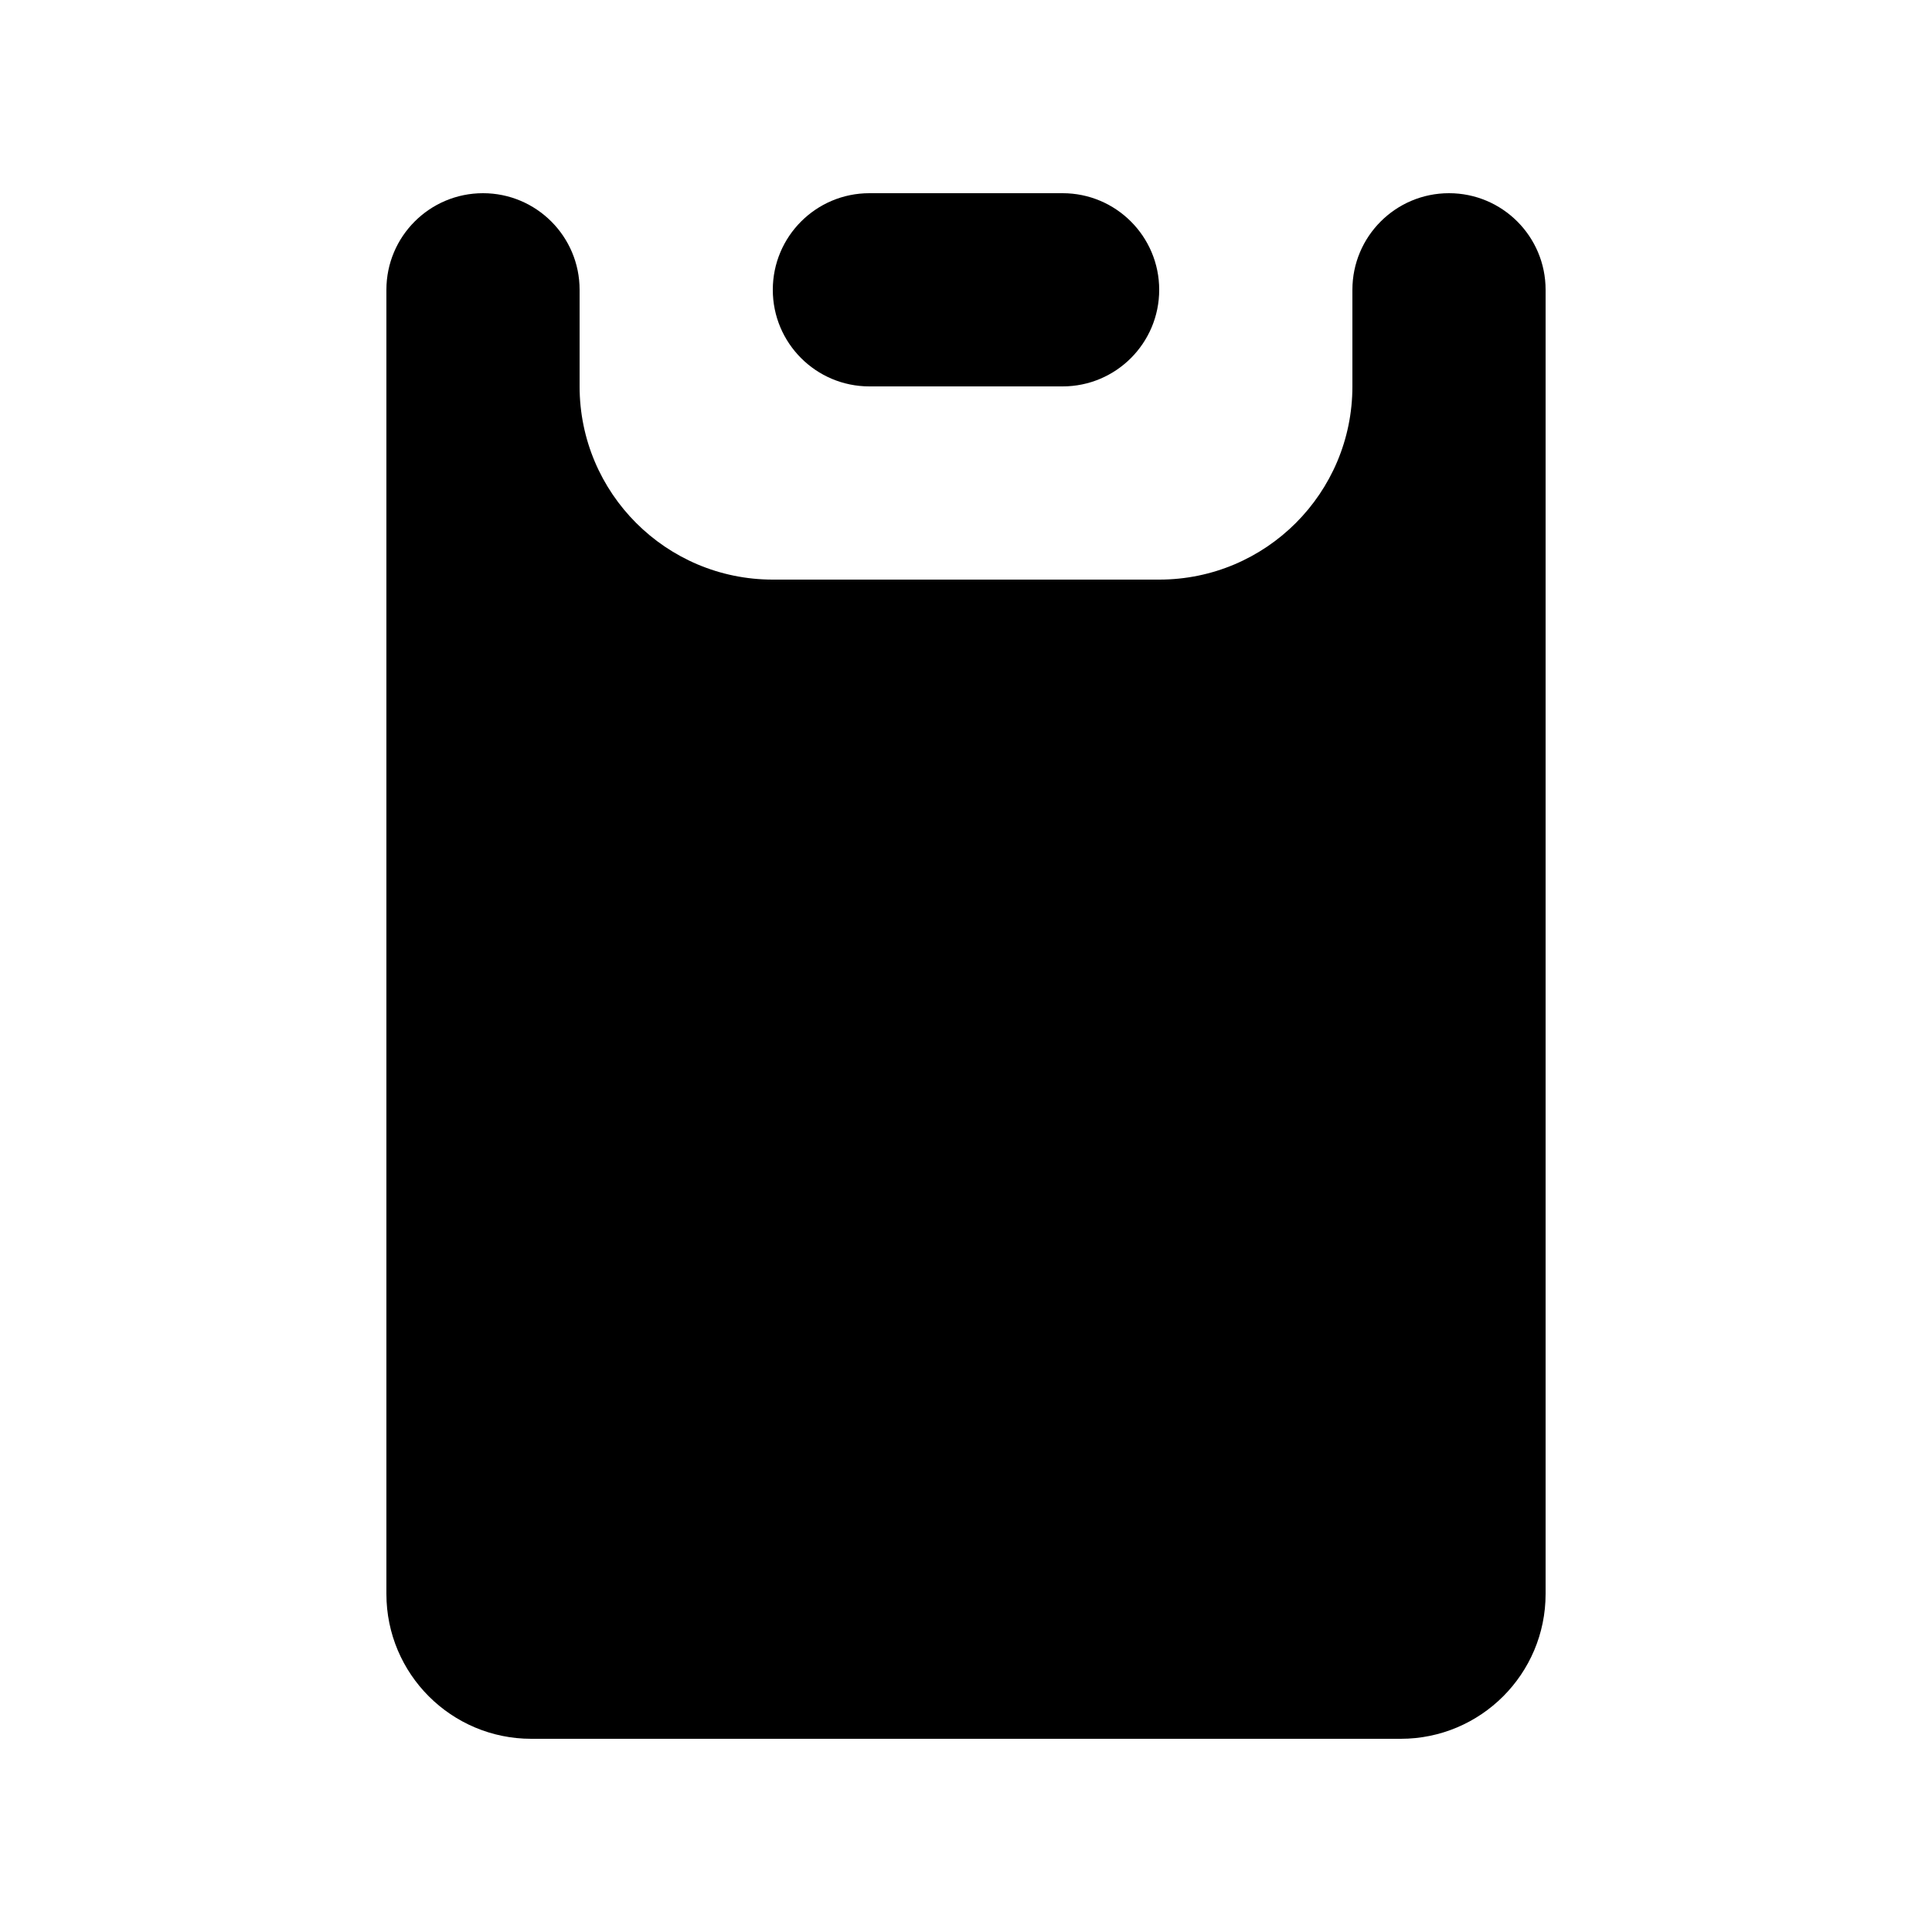
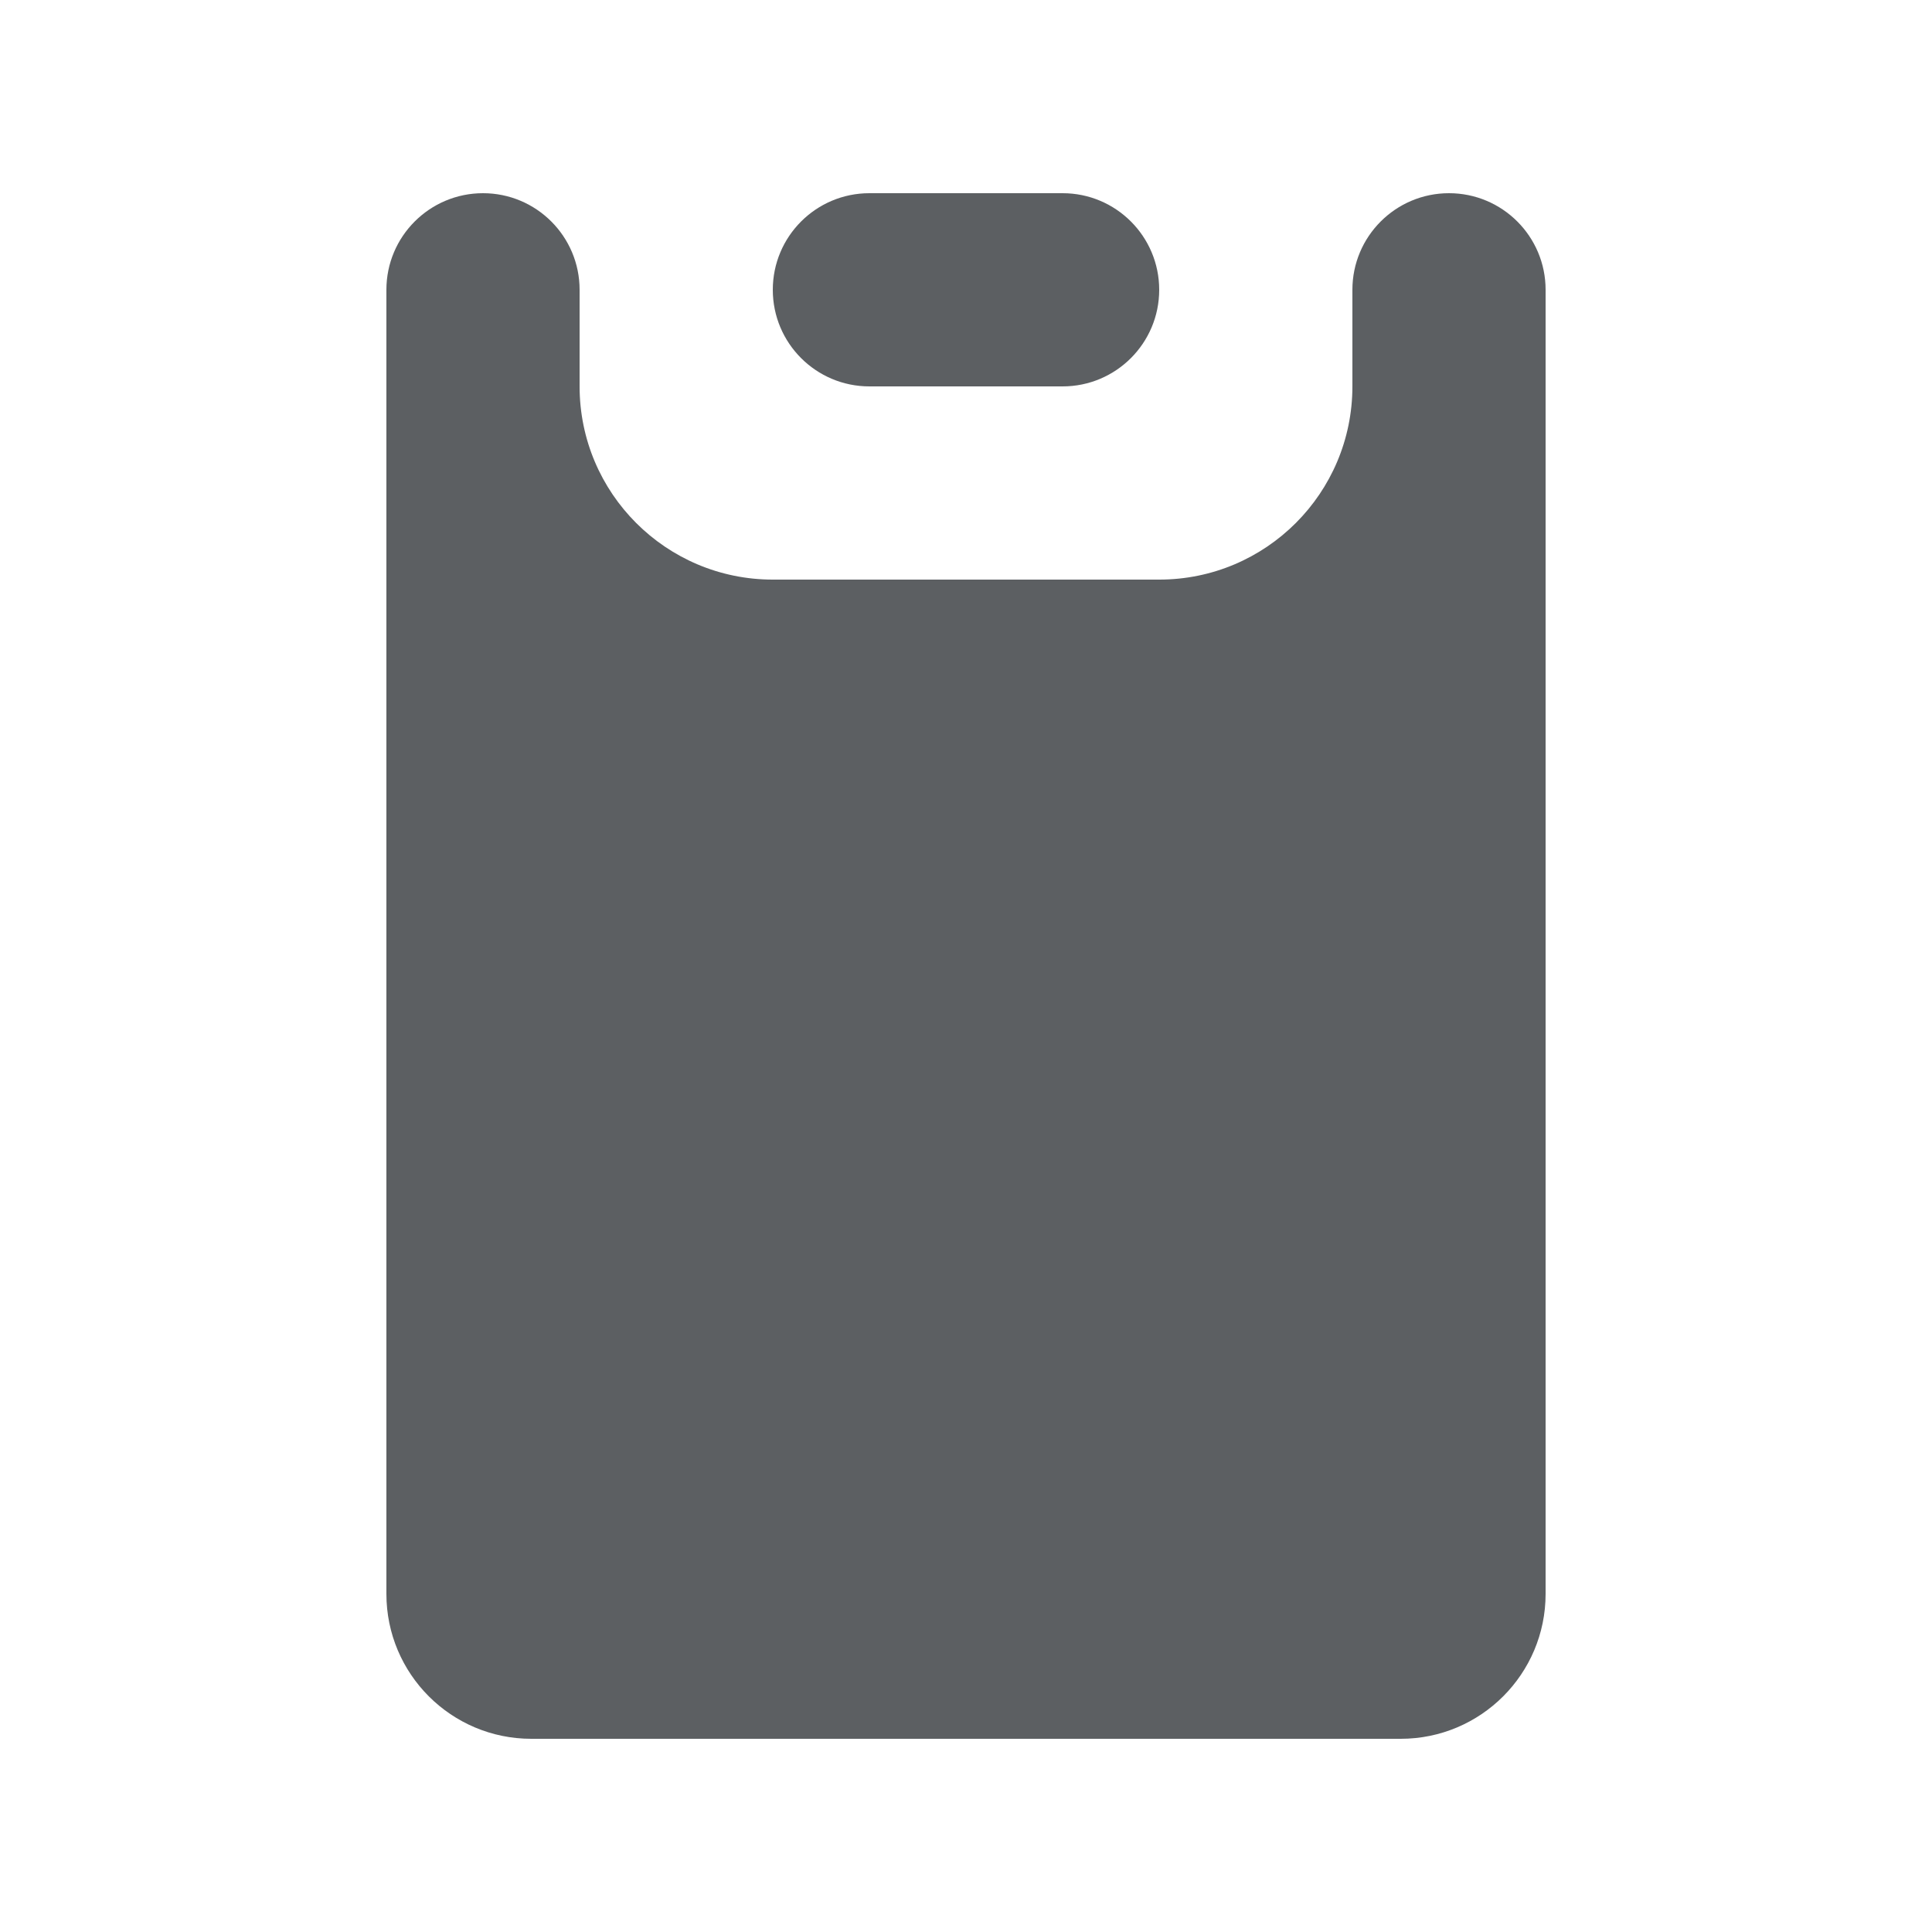
<svg xmlns="http://www.w3.org/2000/svg" viewBox="0 0 20 20" fill="currentColor">
-   <path d="M15 2a1 1 0 0 1 1 1v13.5a1.5 1.5 0 0 1-1.5 1.5h-9a1.5 1.5 0 0 1-1.5-1.5v-13.5a1 1 0 1 1 2 0v1a2 2 0 0 0 2 2h4a2 2 0 0 0 2-2v-1a1 1 0 0 1 1-1zm-4 2h-2a1 1 0 1 1 0-2h2a1 1 0 1 1 0 2z" />
+   <path d="M15 2a1 1 0 011 1v13.5a1.5 1.5 0 01-1.5 1.5h-9A1.5 1.5 0 014 16.5V3a1 1 0 112 0v1a2 2 0 002 2h4a2 2 0 002-2V3a1 1 0 011-1zm-4 2H9a1 1 0 110-2h2a1 1 0 110 2z" fill="#5C5F62" />
</svg>
